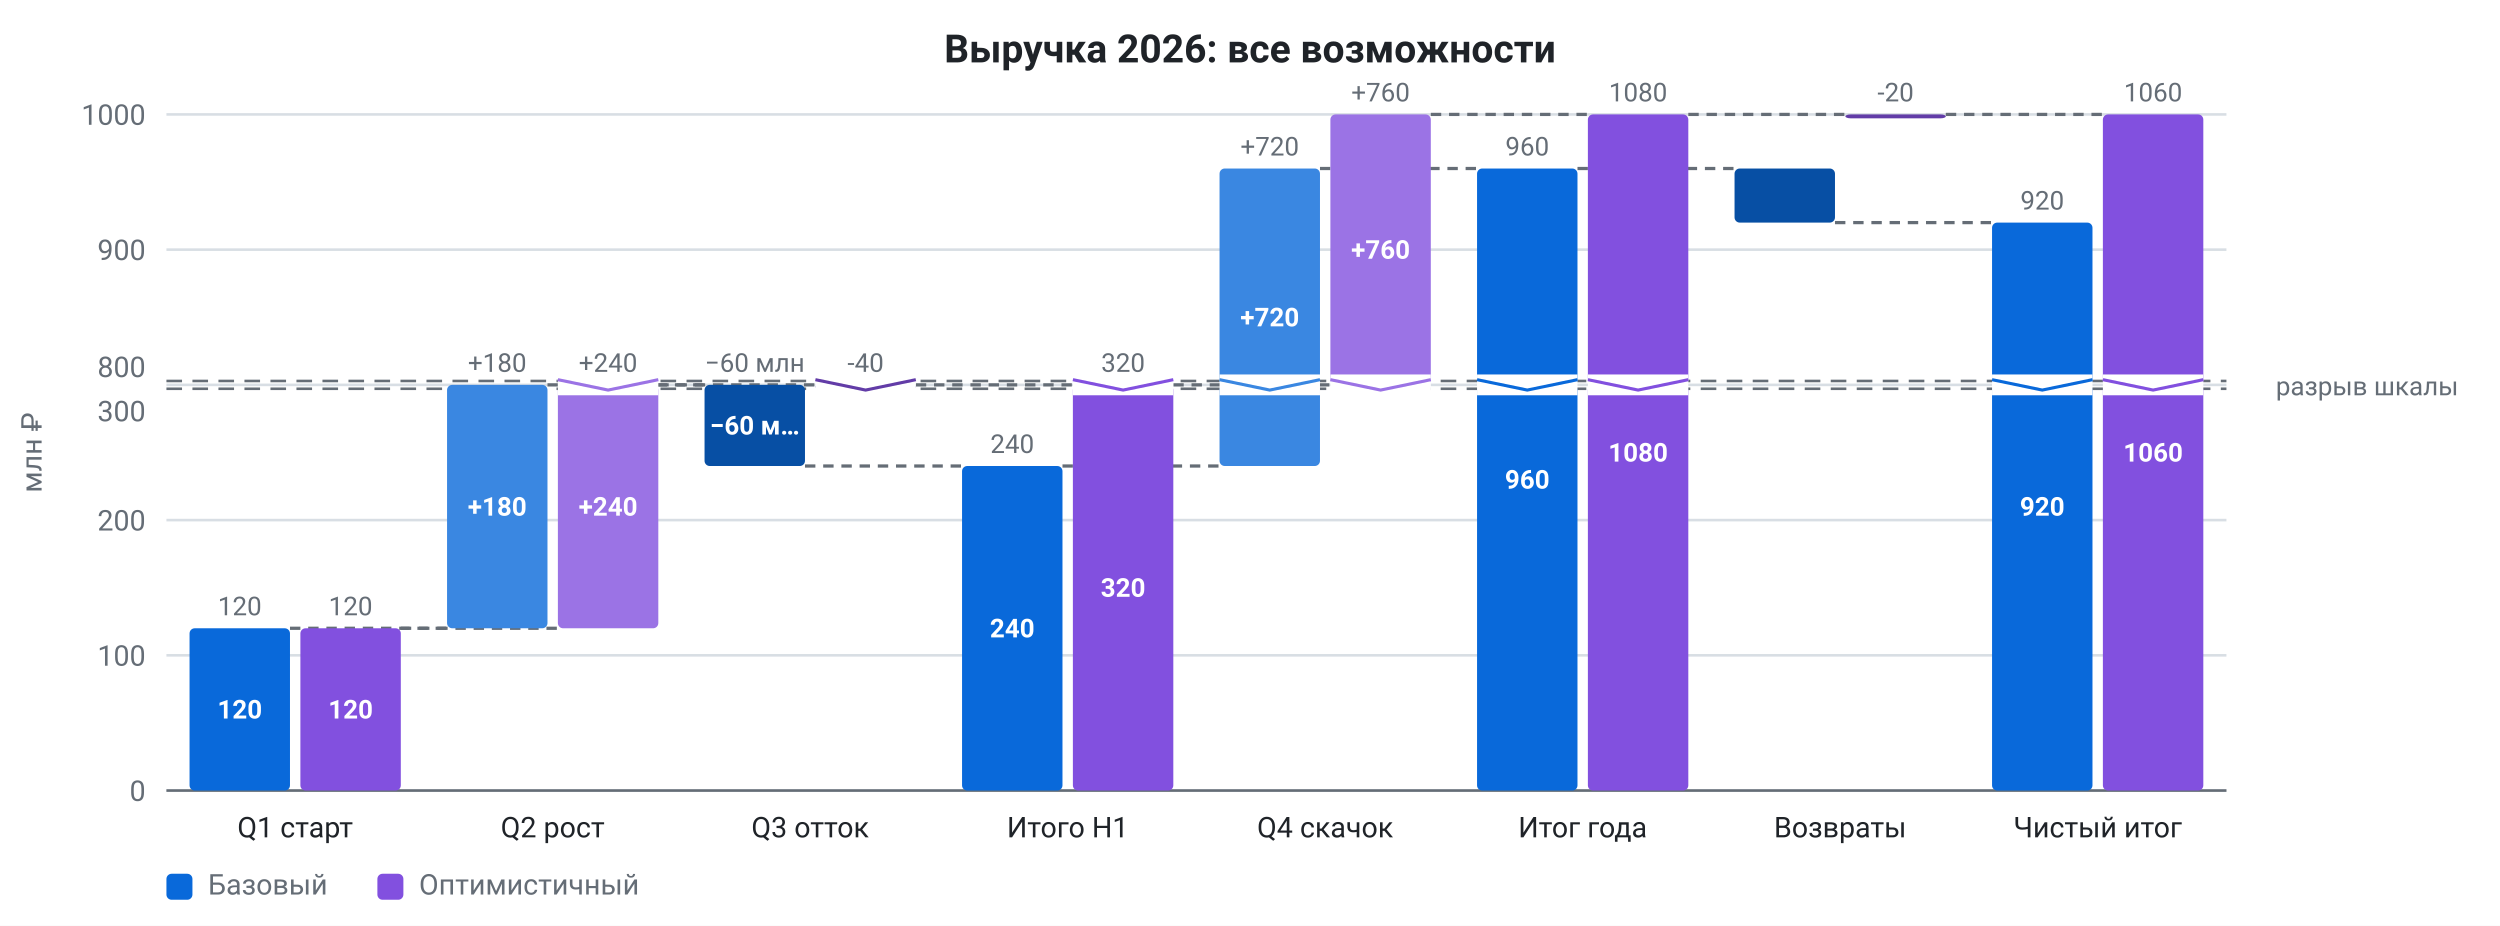
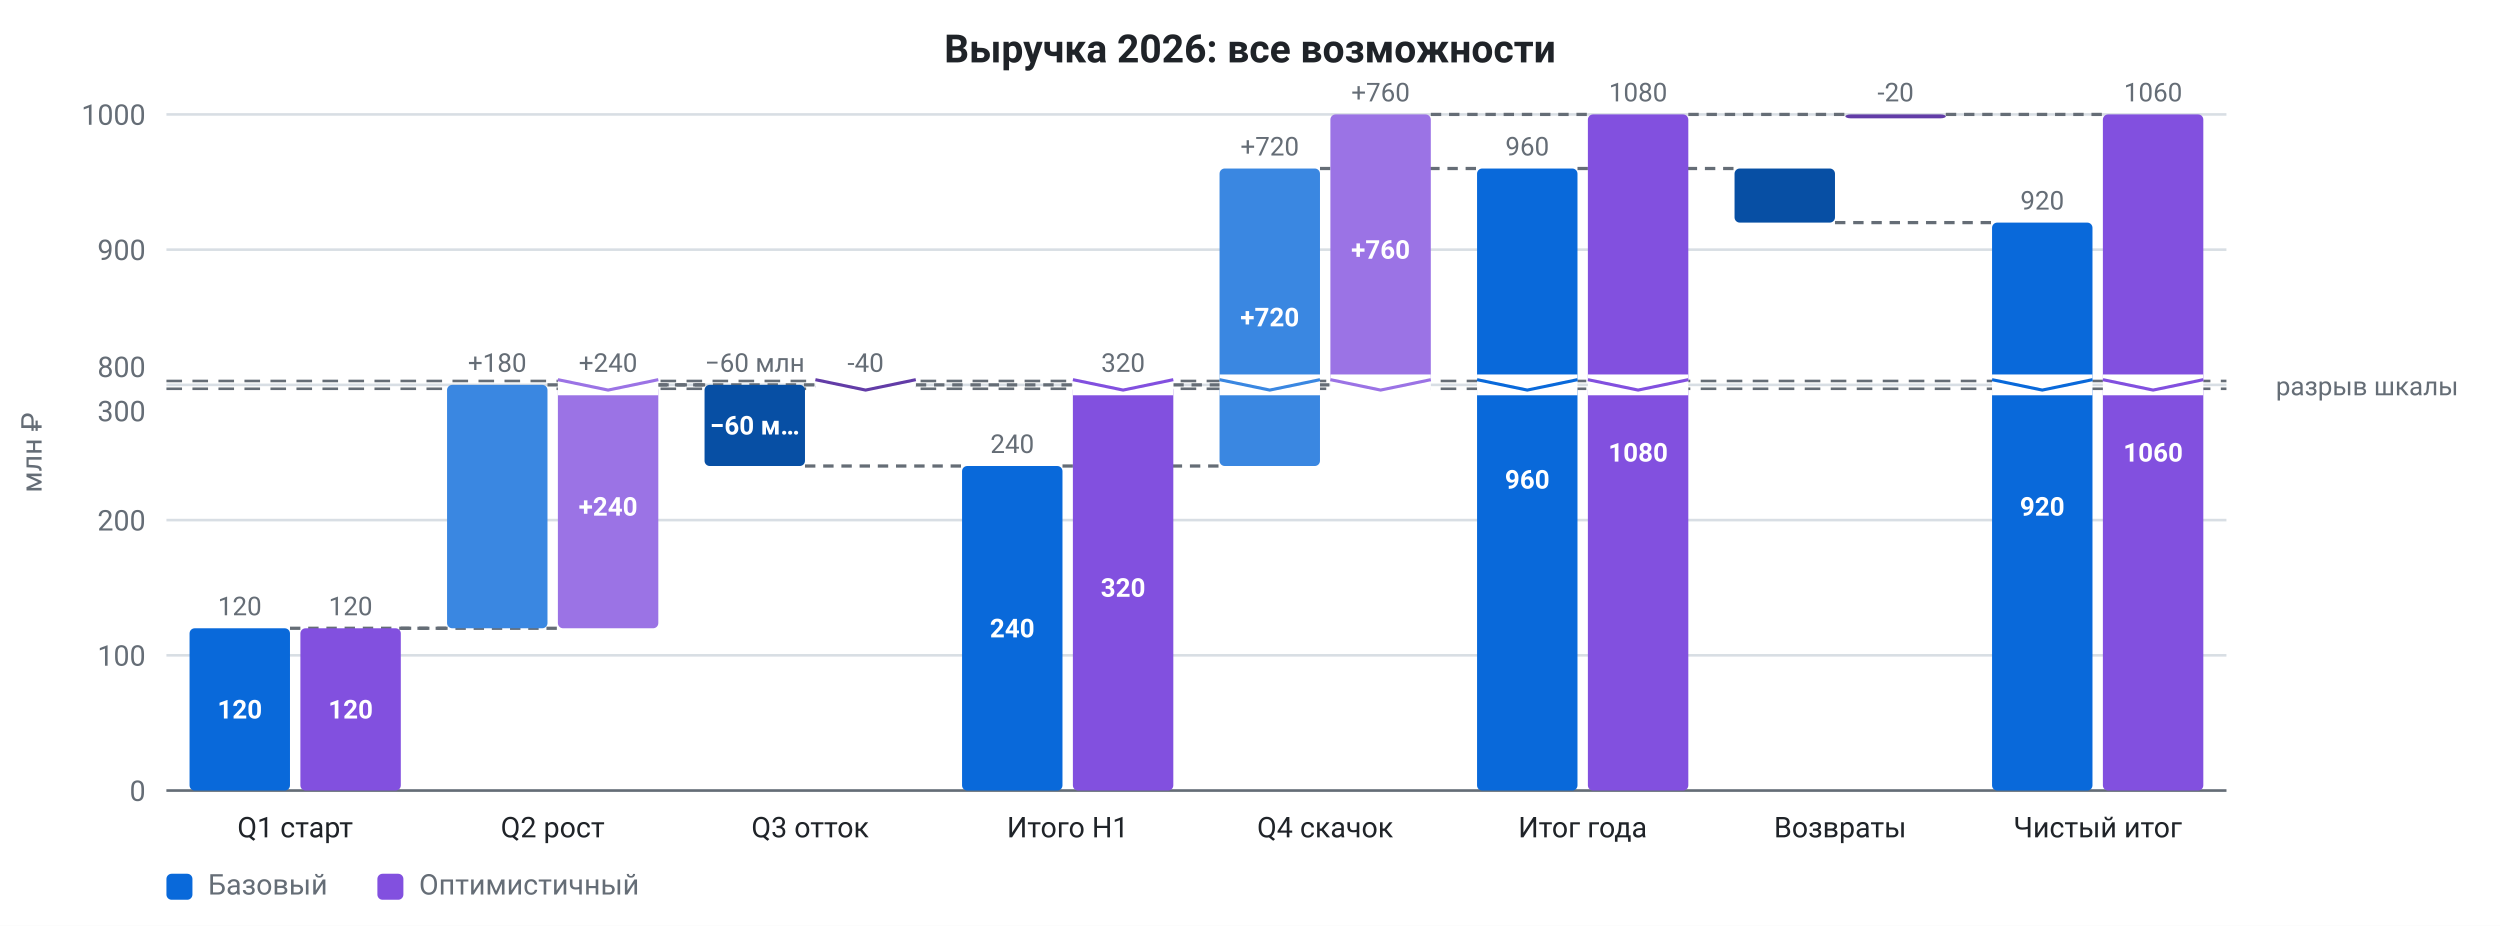
<svg xmlns="http://www.w3.org/2000/svg" viewBox="0 0 961.36 356" width="961.36" height="356" role="img" font-family="system-ui, -apple-system, &quot;Segoe UI&quot;, Roboto, sans-serif">
  <rect data-bg="canvas" x="0" y="0" width="961.36" height="356" fill="#ffffff" />
  <text x="480.68" y="24" fill="#1f2328" font-size="15" text-anchor="middle" font-weight="600">Выручка 2026: все возможности</text>
  <line x1="64" y1="304" x2="856.16" y2="304" stroke="#d8dee4" stroke-width="1" />
  <text x="56" y="308" fill="#656d76" font-size="11" text-anchor="end">0</text>
  <line x1="64" y1="252" x2="856.16" y2="252" stroke="#d8dee4" stroke-width="1" />
  <text x="56" y="256" fill="#656d76" font-size="11" text-anchor="end">100</text>
  <line x1="64" y1="200" x2="856.16" y2="200" stroke="#d8dee4" stroke-width="1" />
  <text x="56" y="204" fill="#656d76" font-size="11" text-anchor="end">200</text>
  <line x1="64" y1="148" x2="856.16" y2="148" stroke="#d8dee4" stroke-width="1" />
  <text x="56" y="152" fill="#656d76" font-size="11" text-anchor="end">300</text>
  <line x1="64" y1="96" x2="856.16" y2="96" stroke="#d8dee4" stroke-width="1" />
  <text x="56" y="100" fill="#656d76" font-size="11" text-anchor="end">900</text>
  <line x1="64" y1="44" x2="856.16" y2="44" stroke="#d8dee4" stroke-width="1" />
  <text x="56" y="48" fill="#656d76" font-size="11" text-anchor="end">1000</text>
  <rect x="34.52" y="133" width="25.48" height="33" fill="#ffffff" data-break-gap="1" />
  <text x="56" y="162" fill="#656d76" font-size="11" text-anchor="end" data-break-edge="after">300</text>
  <text x="56" y="145" fill="#656d76" font-size="11" text-anchor="end" data-break-edge="before">800</text>
  <text x="16" y="174" fill="#656d76" font-size="11" text-anchor="middle" transform="rotate(-90 16 174)">млн ₽</text>
  <line x1="64" y1="304" x2="856.16" y2="304" stroke="#656d76" stroke-width="1" />
  <line x1="64" y1="146.5" x2="856.16" y2="146.5" stroke="#656d76" stroke-width="1" stroke-dasharray="6 4" />
  <line x1="64" y1="149.5" x2="856.16" y2="149.5" stroke="#656d76" stroke-width="1" stroke-dasharray="6 4" />
  <rect x="873.16" y="140.5" width="66.2" height="15" fill="#ffffff" data-break-gap="1" />
  <text x="875.16" y="152" fill="#656d76" font-size="10" text-anchor="start" data-break-label="1">разрыв шкалы</text>
  <line x1="111.51" y1="241.6" x2="171.91" y2="241.6" stroke="#656d76" stroke-width="1.25" stroke-dasharray="4 3" data-connector="1" />
  <line x1="210.53" y1="148" x2="270.93" y2="148" stroke="#656d76" stroke-width="1.25" stroke-dasharray="4 3" data-connector="1" />
  <line x1="309.55" y1="179.2" x2="369.95" y2="179.2" stroke="#656d76" stroke-width="1.25" stroke-dasharray="4 3" data-connector="1" />
  <line x1="408.57" y1="179.2" x2="468.97" y2="179.2" stroke="#656d76" stroke-width="1.25" stroke-dasharray="4 3" data-connector="1" />
  <line x1="507.59" y1="64.8" x2="567.99" y2="64.8" stroke="#656d76" stroke-width="1.25" stroke-dasharray="4 3" data-connector="1" />
  <line x1="606.61" y1="64.8" x2="667.01" y2="64.8" stroke="#656d76" stroke-width="1.25" stroke-dasharray="4 3" data-connector="1" />
  <line x1="705.63" y1="85.6" x2="766.03" y2="85.6" stroke="#656d76" stroke-width="1.25" stroke-dasharray="4 3" data-connector="1" />
  <line x1="154.13" y1="241.6" x2="214.53" y2="241.6" stroke="#656d76" stroke-width="1.25" stroke-dasharray="4 3" data-connector="1" />
  <line x1="253.15" y1="148" x2="313.55" y2="148" stroke="#656d76" stroke-width="1.25" stroke-dasharray="4 3" data-connector="1" />
  <line x1="352.17" y1="148" x2="412.57" y2="148" stroke="#656d76" stroke-width="1.25" stroke-dasharray="4 3" data-connector="1" />
  <line x1="451.19" y1="148" x2="511.59" y2="148" stroke="#656d76" stroke-width="1.25" stroke-dasharray="4 3" data-connector="1" />
  <line x1="550.21" y1="44" x2="610.61" y2="44" stroke="#656d76" stroke-width="1.25" stroke-dasharray="4 3" data-connector="1" />
  <line x1="649.23" y1="44" x2="709.63" y2="44" stroke="#656d76" stroke-width="1.25" stroke-dasharray="4 3" data-connector="1" />
  <line x1="748.25" y1="44" x2="808.65" y2="44" stroke="#656d76" stroke-width="1.25" stroke-dasharray="4 3" data-connector="1" />
  <rect x="72.89" y="241.6" width="38.62" height="62.4" fill="#0969da" rx="2" data-bar="0-0" />
  <text x="92.2" y="276.3" fill="#ffffff" font-size="10" text-anchor="middle" font-weight="600">120</text>
  <text x="92.2" y="236.6" fill="#656d76" font-size="10" text-anchor="middle" data-value-label="1">120</text>
  <rect x="115.51" y="241.6" width="38.62" height="62.4" fill="#8250df" rx="2" data-bar="1-0" />
  <text x="134.82" y="276.3" fill="#ffffff" font-size="10" text-anchor="middle" font-weight="600">120</text>
  <text x="134.82" y="236.6" fill="#656d76" font-size="10" text-anchor="middle" data-value-label="1">120</text>
  <text x="113.51" y="322" fill="#1f2328" font-size="11" text-anchor="middle">Q1 старт</text>
  <rect x="171.91" y="148" width="38.62" height="93.6" fill="#3a87e1" rx="2" data-bar="0-1" />
-   <text x="191.22" y="198.3" fill="#ffffff" font-size="10" text-anchor="middle" font-weight="600">+180</text>
  <text x="191.22" y="143" fill="#656d76" font-size="10" text-anchor="middle" data-value-label="1">+180</text>
  <rect x="214.53" y="148" width="38.62" height="93.6" fill="#9b73e5" rx="2" data-bar="1-1" />
  <rect x="214.53" y="144" width="38.62" height="8" fill="#ffffff" data-break-gap="1" />
  <path d="M214.53 146 L233.839 150 L253.148 146" fill="none" stroke="#9b73e5" stroke-width="1.2" data-break-zigzag="1" />
  <text x="233.84" y="198.3" fill="#ffffff" font-size="10" text-anchor="middle" font-weight="600">+240</text>
  <text x="233.84" y="143" fill="#656d76" font-size="10" text-anchor="middle" data-value-label="1">+240</text>
  <text x="212.53" y="322" fill="#1f2328" font-size="11" text-anchor="middle">Q2 рост</text>
  <rect x="270.93" y="148" width="38.62" height="31.2" fill="#074fa4" rx="2" data-bar="0-2" />
  <text x="290.24" y="167.1" fill="#ffffff" font-size="10" text-anchor="middle" font-weight="600">−60 м…</text>
  <text x="290.24" y="143" fill="#656d76" font-size="10" text-anchor="middle" data-value-label="1">−60 млн</text>
  <rect x="313.55" y="148" width="38.62" height="1.5" fill="#623ca7" rx="2" data-bar="1-2" />
  <rect x="313.55" y="144" width="38.62" height="8" fill="#ffffff" data-break-gap="1" />
  <path d="M313.55 146 L332.859 150 L352.168 146" fill="none" stroke="#623ca7" stroke-width="1.2" data-break-zigzag="1" />
  <text x="332.86" y="143" fill="#656d76" font-size="10" text-anchor="middle" data-value-label="1">-40</text>
  <text x="311.55" y="322" fill="#1f2328" font-size="11" text-anchor="middle">Q3 отток</text>
  <rect x="369.95" y="179.2" width="38.62" height="124.8" fill="#0969da" rx="2" data-bar="0-3" />
  <text x="389.26" y="245.1" fill="#ffffff" font-size="10" text-anchor="middle" font-weight="600">240</text>
  <text x="389.26" y="174.2" fill="#656d76" font-size="10" text-anchor="middle" data-value-label="1">240</text>
  <rect x="412.57" y="148" width="38.62" height="156" fill="#8250df" rx="2" data-bar="1-3" />
  <rect x="412.57" y="144" width="38.62" height="8" fill="#ffffff" data-break-gap="1" />
  <path d="M412.57 146 L431.879 150 L451.188 146" fill="none" stroke="#8250df" stroke-width="1.2" data-break-zigzag="1" />
  <text x="431.88" y="229.5" fill="#ffffff" font-size="10" text-anchor="middle" font-weight="600">320</text>
  <text x="431.88" y="143" fill="#656d76" font-size="10" text-anchor="middle" data-value-label="1">320</text>
  <text x="410.57" y="322" fill="#1f2328" font-size="11" text-anchor="middle">Итого H1</text>
  <rect x="468.97" y="148" width="38.62" height="31.2" fill="#3a87e1" rx="2" data-bar="0-4" />
  <rect x="468.97" y="64.8" width="38.62" height="83.2" fill="#3a87e1" rx="2" data-bar="0-4" />
  <rect x="468.97" y="144" width="38.62" height="8" fill="#ffffff" data-break-gap="1" />
  <path d="M468.972 146 L488.281 150 L507.59 146" fill="none" stroke="#3a87e1" stroke-width="1.2" data-break-zigzag="1" />
  <text x="488.28" y="125.5" fill="#ffffff" font-size="10" text-anchor="middle" font-weight="600">+720</text>
  <text x="488.28" y="59.8" fill="#656d76" font-size="10" text-anchor="middle" data-value-label="1">+720</text>
  <rect x="511.59" y="44" width="38.62" height="104" fill="#9b73e5" rx="2" data-bar="1-4" />
  <rect x="511.59" y="144" width="38.62" height="8" fill="#ffffff" data-break-gap="1" />
  <path d="M511.59 146 L530.899 150 L550.208 146" fill="none" stroke="#9b73e5" stroke-width="1.2" data-break-zigzag="1" />
  <text x="530.9" y="99.5" fill="#ffffff" font-size="10" text-anchor="middle" font-weight="600">+760</text>
  <text x="530.9" y="39" fill="#656d76" font-size="10" text-anchor="middle" data-value-label="1">+760</text>
  <text x="509.59" y="322" fill="#1f2328" font-size="11" text-anchor="middle">Q4 скачок</text>
  <rect x="567.99" y="148" width="38.62" height="156" fill="#0969da" rx="2" data-bar="0-5" />
  <rect x="567.99" y="64.8" width="38.62" height="83.2" fill="#0969da" rx="2" data-bar="0-5" />
  <rect x="567.99" y="144" width="38.62" height="8" fill="#ffffff" data-break-gap="1" />
  <path d="M567.992 146 L587.301 150 L606.61 146" fill="none" stroke="#0969da" stroke-width="1.2" data-break-zigzag="1" />
  <text x="587.3" y="187.9" fill="#ffffff" font-size="10" text-anchor="middle" font-weight="600">960</text>
  <text x="587.3" y="59.8" fill="#656d76" font-size="10" text-anchor="middle" data-value-label="1">960</text>
  <rect x="610.61" y="148" width="38.62" height="156" fill="#8250df" rx="2" data-bar="1-5" />
  <rect x="610.61" y="44" width="38.62" height="104" fill="#8250df" rx="2" data-bar="1-5" />
  <rect x="610.61" y="144" width="38.62" height="8" fill="#ffffff" data-break-gap="1" />
  <path d="M610.61 146 L629.919 150 L649.228 146" fill="none" stroke="#8250df" stroke-width="1.2" data-break-zigzag="1" />
  <text x="629.92" y="177.5" fill="#ffffff" font-size="10" text-anchor="middle" font-weight="600">1080</text>
  <text x="629.92" y="39" fill="#656d76" font-size="10" text-anchor="middle" data-value-label="1">1080</text>
  <text x="608.61" y="322" fill="#1f2328" font-size="11" text-anchor="middle">Итог года</text>
  <rect x="667.01" y="64.8" width="38.62" height="20.8" fill="#074fa4" rx="2" data-bar="0-6" />
  <rect x="709.63" y="44" width="38.62" height="1.5" fill="#623ca7" rx="2" data-bar="1-6" />
  <text x="728.94" y="39" fill="#656d76" font-size="10" text-anchor="middle" data-value-label="1">-20</text>
  <text x="707.63" y="322" fill="#1f2328" font-size="11" text-anchor="middle">Возвраты</text>
  <rect x="766.03" y="148" width="38.62" height="156" fill="#0969da" rx="2" data-bar="0-7" />
  <rect x="766.03" y="85.6" width="38.62" height="62.4" fill="#0969da" rx="2" data-bar="0-7" />
  <rect x="766.03" y="144" width="38.62" height="8" fill="#ffffff" data-break-gap="1" />
  <path d="M766.032 146 L785.341 150 L804.65 146" fill="none" stroke="#0969da" stroke-width="1.2" data-break-zigzag="1" />
  <text x="785.34" y="198.3" fill="#ffffff" font-size="10" text-anchor="middle" font-weight="600">920</text>
  <text x="785.34" y="80.6" fill="#656d76" font-size="10" text-anchor="middle" data-value-label="1">920</text>
  <rect x="808.65" y="148" width="38.62" height="156" fill="#8250df" rx="2" data-bar="1-7" />
  <rect x="808.65" y="44" width="38.62" height="104" fill="#8250df" rx="2" data-bar="1-7" />
  <rect x="808.65" y="144" width="38.62" height="8" fill="#ffffff" data-break-gap="1" />
  <path d="M808.65 146 L827.959 150 L847.268 146" fill="none" stroke="#8250df" stroke-width="1.2" data-break-zigzag="1" />
  <text x="827.96" y="177.5" fill="#ffffff" font-size="10" text-anchor="middle" font-weight="600">1060</text>
  <text x="827.96" y="39" fill="#656d76" font-size="10" text-anchor="middle" data-value-label="1">1060</text>
  <text x="806.65" y="322" fill="#1f2328" font-size="11" text-anchor="middle">Чистый итог</text>
  <rect x="64" y="336" width="10" height="10" fill="#0969da" rx="2" />
  <text x="80" y="344" fill="#656d76" font-size="11" text-anchor="start">Базовый</text>
  <rect x="145.12" y="336" width="10" height="10" fill="#8250df" rx="2" />
  <text x="161.12" y="344" fill="#656d76" font-size="11" text-anchor="start">Оптимистичный</text>
</svg>
